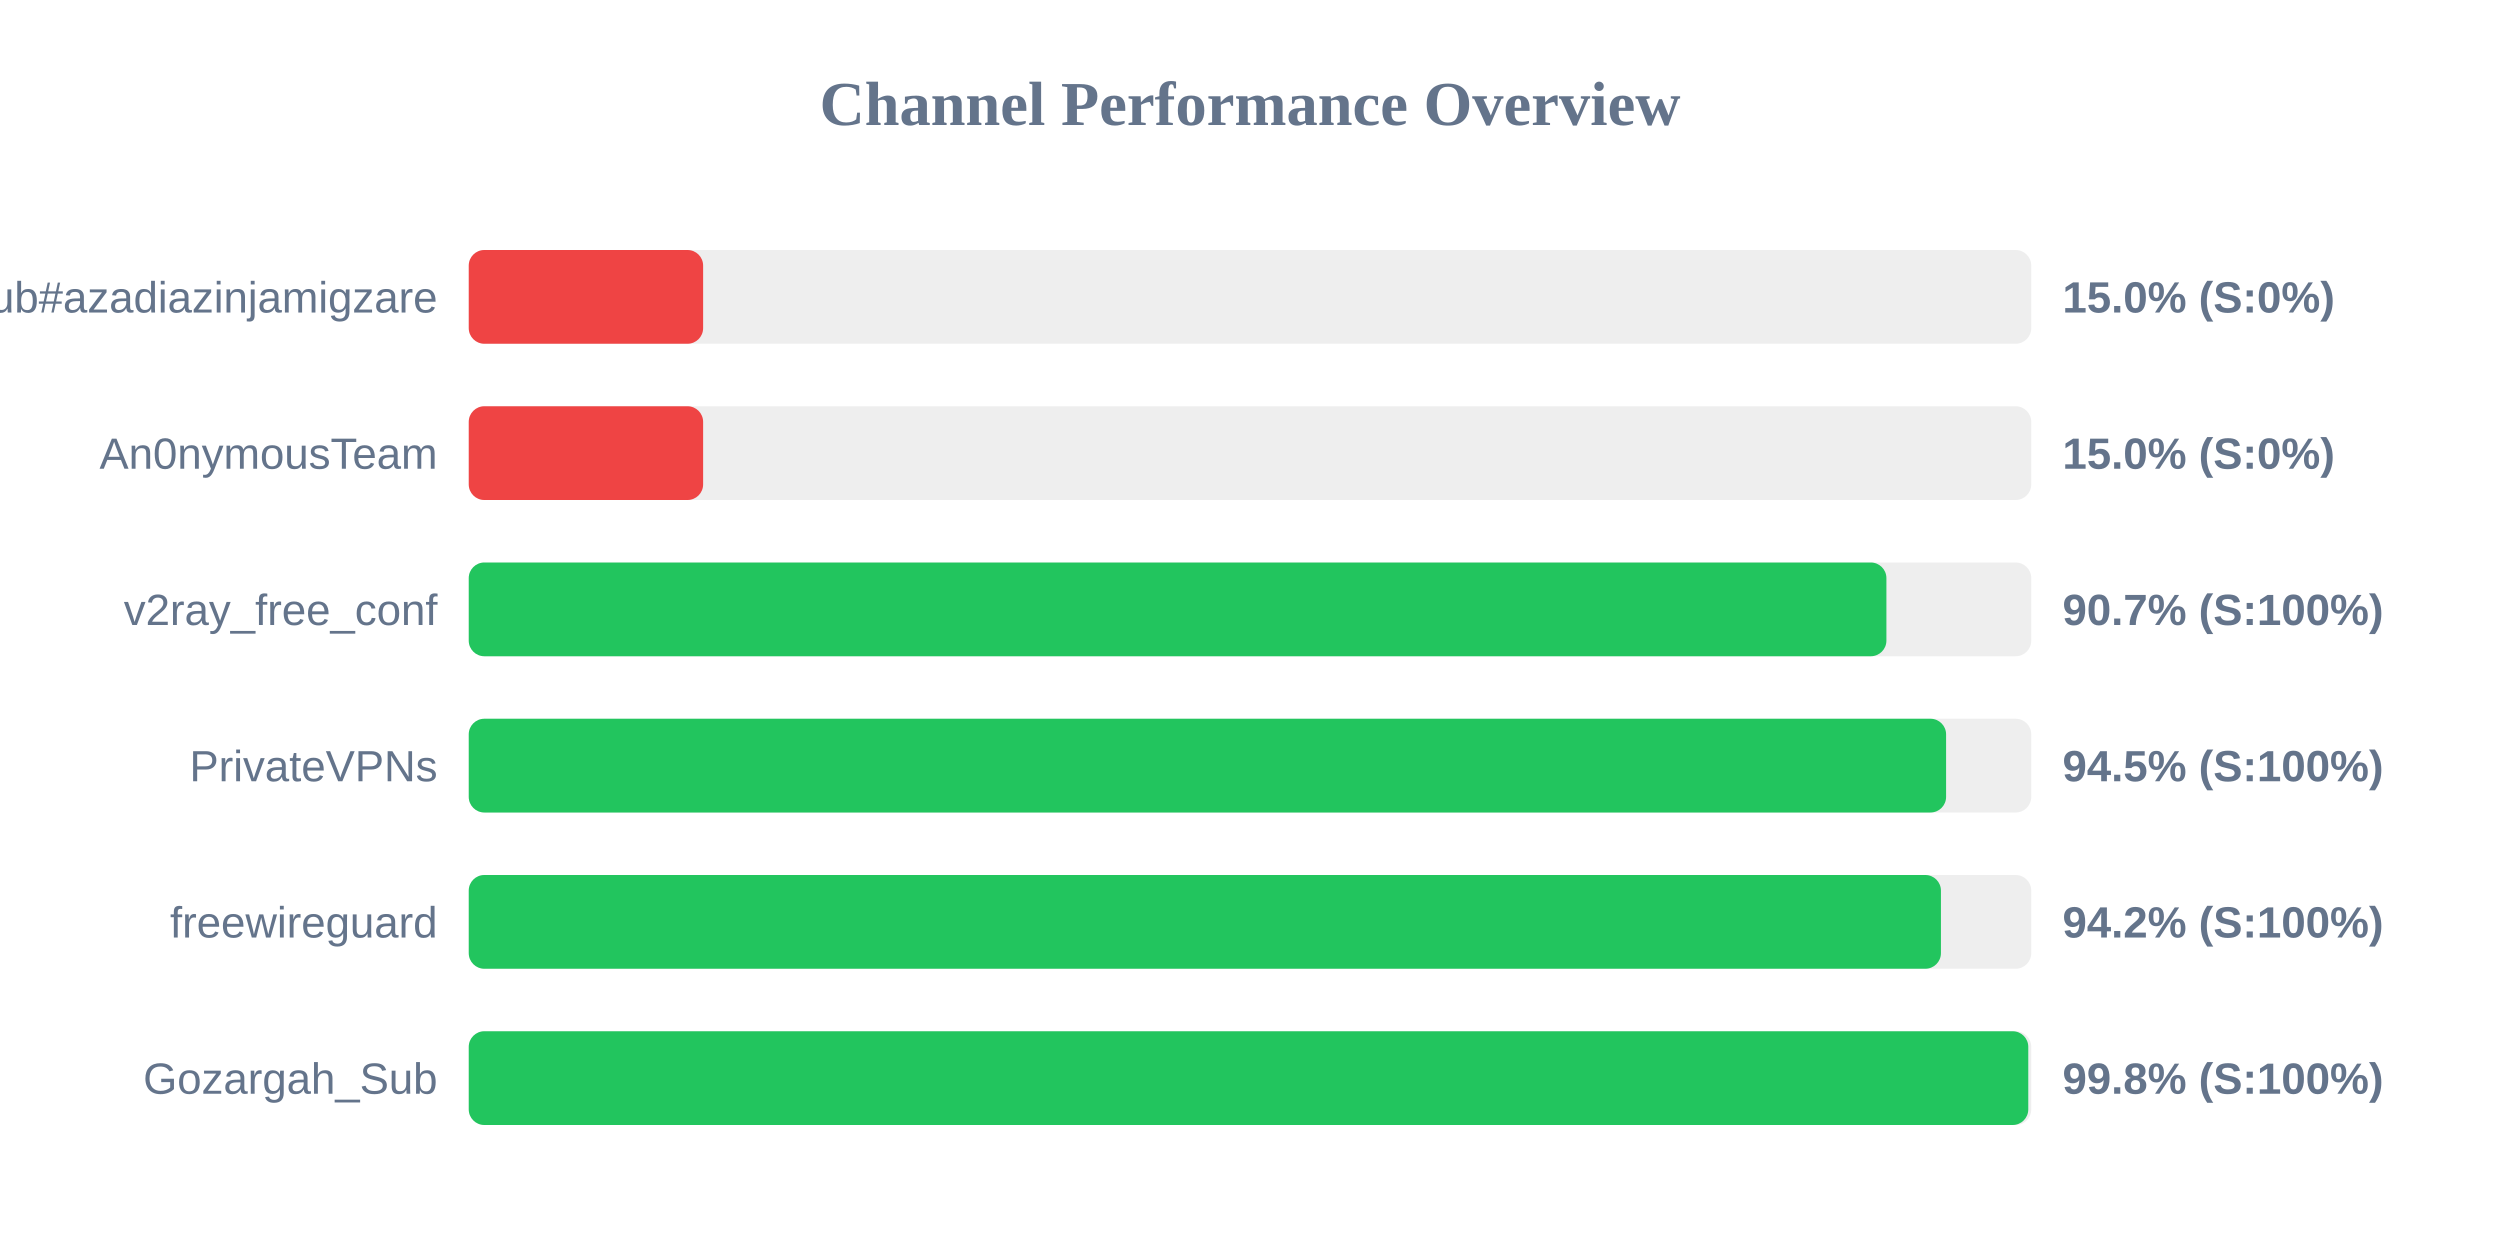
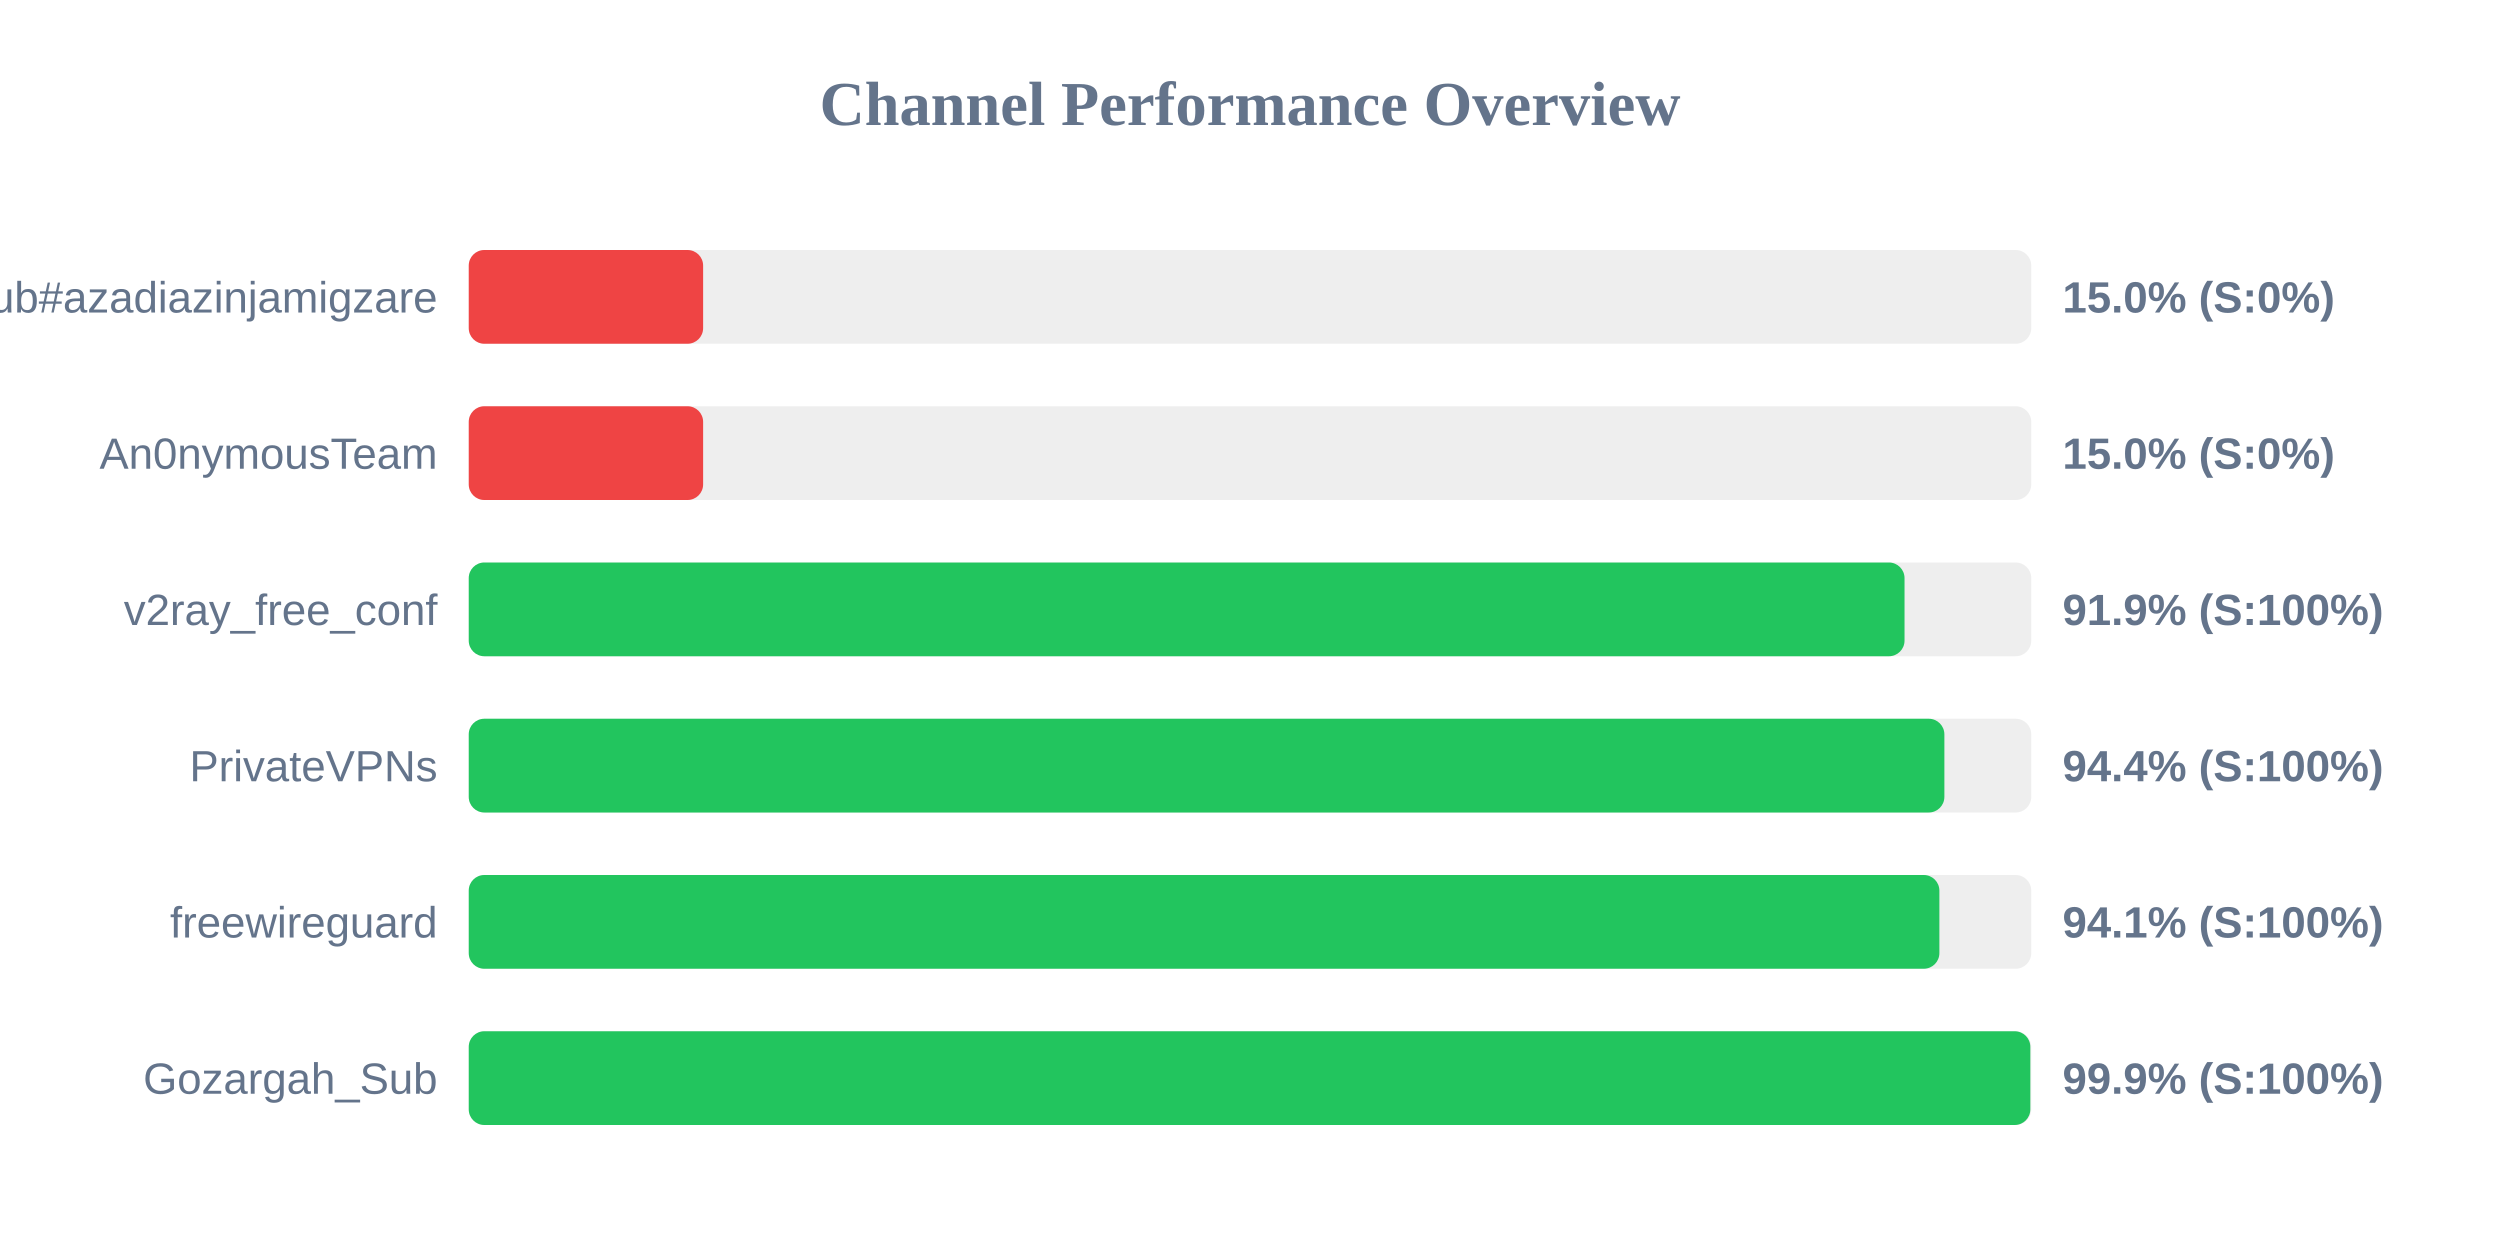
<svg xmlns="http://www.w3.org/2000/svg" width="800" height="400" version="1.1">
  <style>
        .row { font: 14px Arial; fill: #64748b; }
        .score { font: bold 14px Arial; fill: #64748b; }
    </style>
  <text x="400" y="40" text-anchor="middle" font-size="20px" font-weight="bold" fill="#64748b">Channel Performance Overview</text>
  <rect x="150" y="80" width="500" height="30" fill="#eee" rx="5" />
  <rect x="150" y="80" width="75.0" height="30" fill="#ef4444" rx="5" />
  <text x="140" y="100" text-anchor="end" class="row">Sub#azadiazinjamigzare</text>
  <text x="660" y="100" text-anchor="start" class="score">15.0% (S:0%)</text>
  <rect x="150" y="130" width="500" height="30" fill="#eee" rx="5" />
  <rect x="150" y="130" width="75.0" height="30" fill="#ef4444" rx="5" />
  <text x="140" y="150" text-anchor="end" class="row">An0nymousTeam</text>
  <text x="660" y="150" text-anchor="start" class="score">15.0% (S:0%)</text>
  <rect x="150" y="180" width="500" height="30" fill="#eee" rx="5" />
-   <rect x="150" y="180" width="453.65" height="30" fill="#22c55e" rx="5" />
+   <rect x="150" y="180" width="459.45" height="30" fill="#22c55e" rx="5" />
  <text x="140" y="200" text-anchor="end" class="row">v2ray_free_conf</text>
-   <text x="660" y="200" text-anchor="start" class="score">90.7% (S:100%)</text>
+   <text x="660" y="200" text-anchor="start" class="score">91.9% (S:100%)</text>
  <rect x="150" y="230" width="500" height="30" fill="#eee" rx="5" />
-   <rect x="150" y="230" width="472.75" height="30" fill="#22c55e" rx="5" />
+   <rect x="150" y="230" width="472.2" height="30" fill="#22c55e" rx="5" />
  <text x="140" y="250" text-anchor="end" class="row">PrivateVPNs</text>
-   <text x="660" y="250" text-anchor="start" class="score">94.5% (S:100%)</text>
+   <text x="660" y="250" text-anchor="start" class="score">94.4% (S:100%)</text>
  <rect x="150" y="280" width="500" height="30" fill="#eee" rx="5" />
-   <rect x="150" y="280" width="471.1" height="30" fill="#22c55e" rx="5" />
+   <rect x="150" y="280" width="470.6" height="30" fill="#22c55e" rx="5" />
  <text x="140" y="300" text-anchor="end" class="row">freewireguard</text>
-   <text x="660" y="300" text-anchor="start" class="score">94.2% (S:100%)</text>
+   <text x="660" y="300" text-anchor="start" class="score">94.1% (S:100%)</text>
  <rect x="150" y="330" width="500" height="30" fill="#eee" rx="5" />
-   <rect x="150" y="330" width="499.05" height="30" fill="#22c55e" rx="5" />
+   <rect x="150" y="330" width="499.7" height="30" fill="#22c55e" rx="5" />
  <text x="140" y="350" text-anchor="end" class="row">Gozargah_Sub</text>
-   <text x="660" y="350" text-anchor="start" class="score">99.8% (S:100%)</text>
+   <text x="660" y="350" text-anchor="start" class="score">99.9% (S:100%)</text>
</svg>
